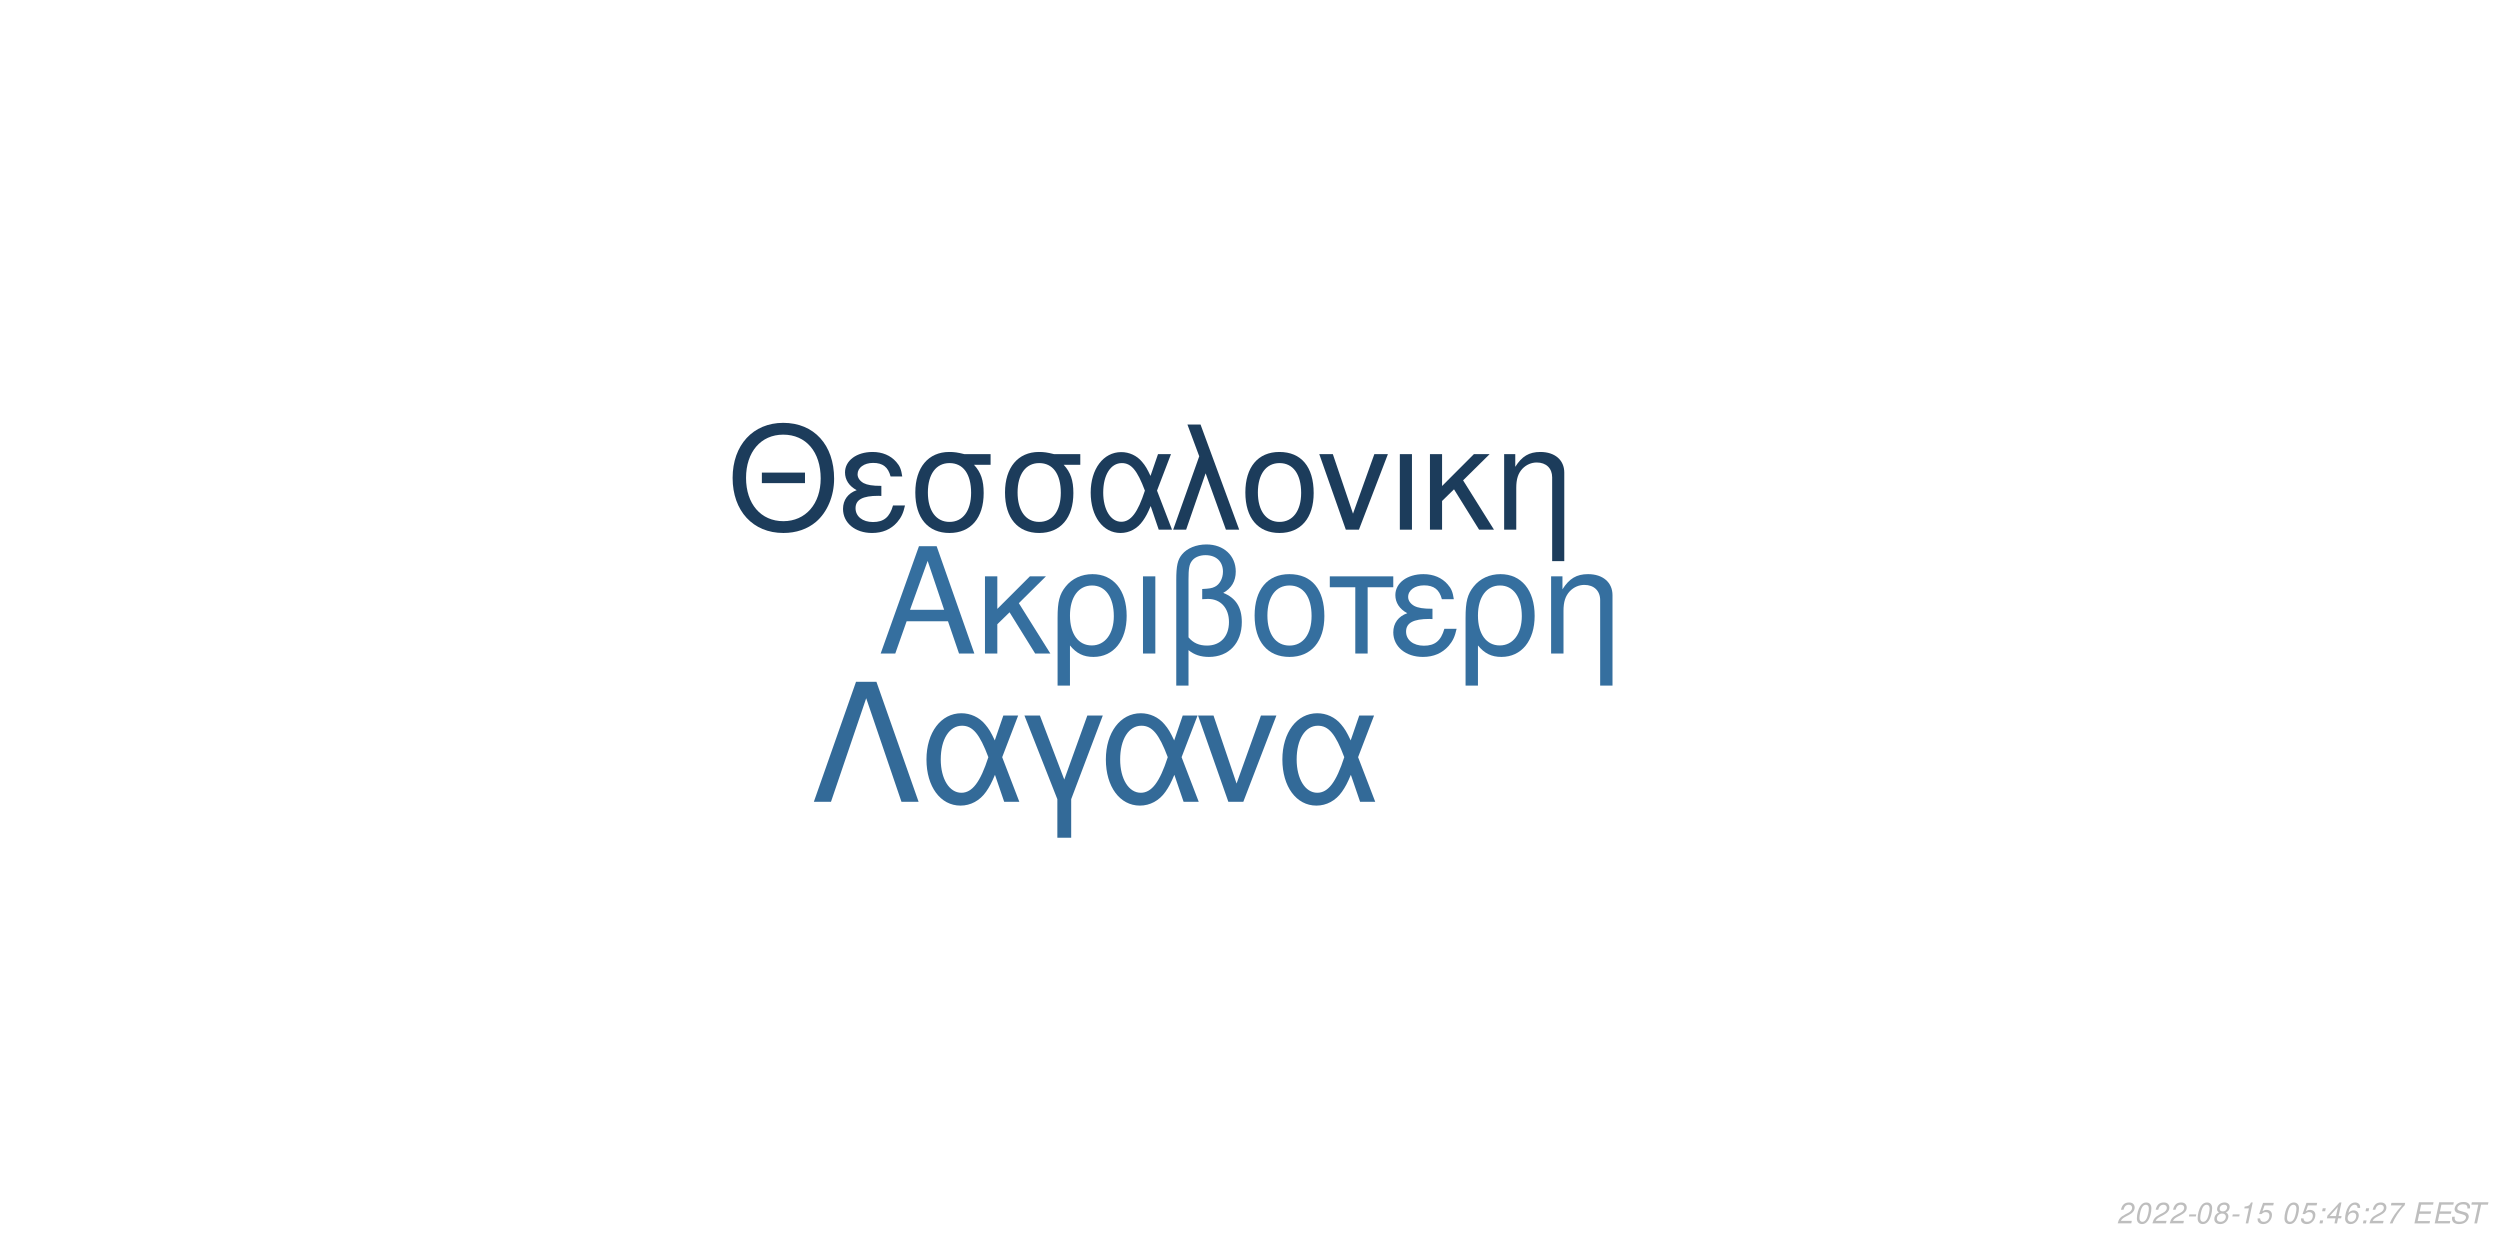
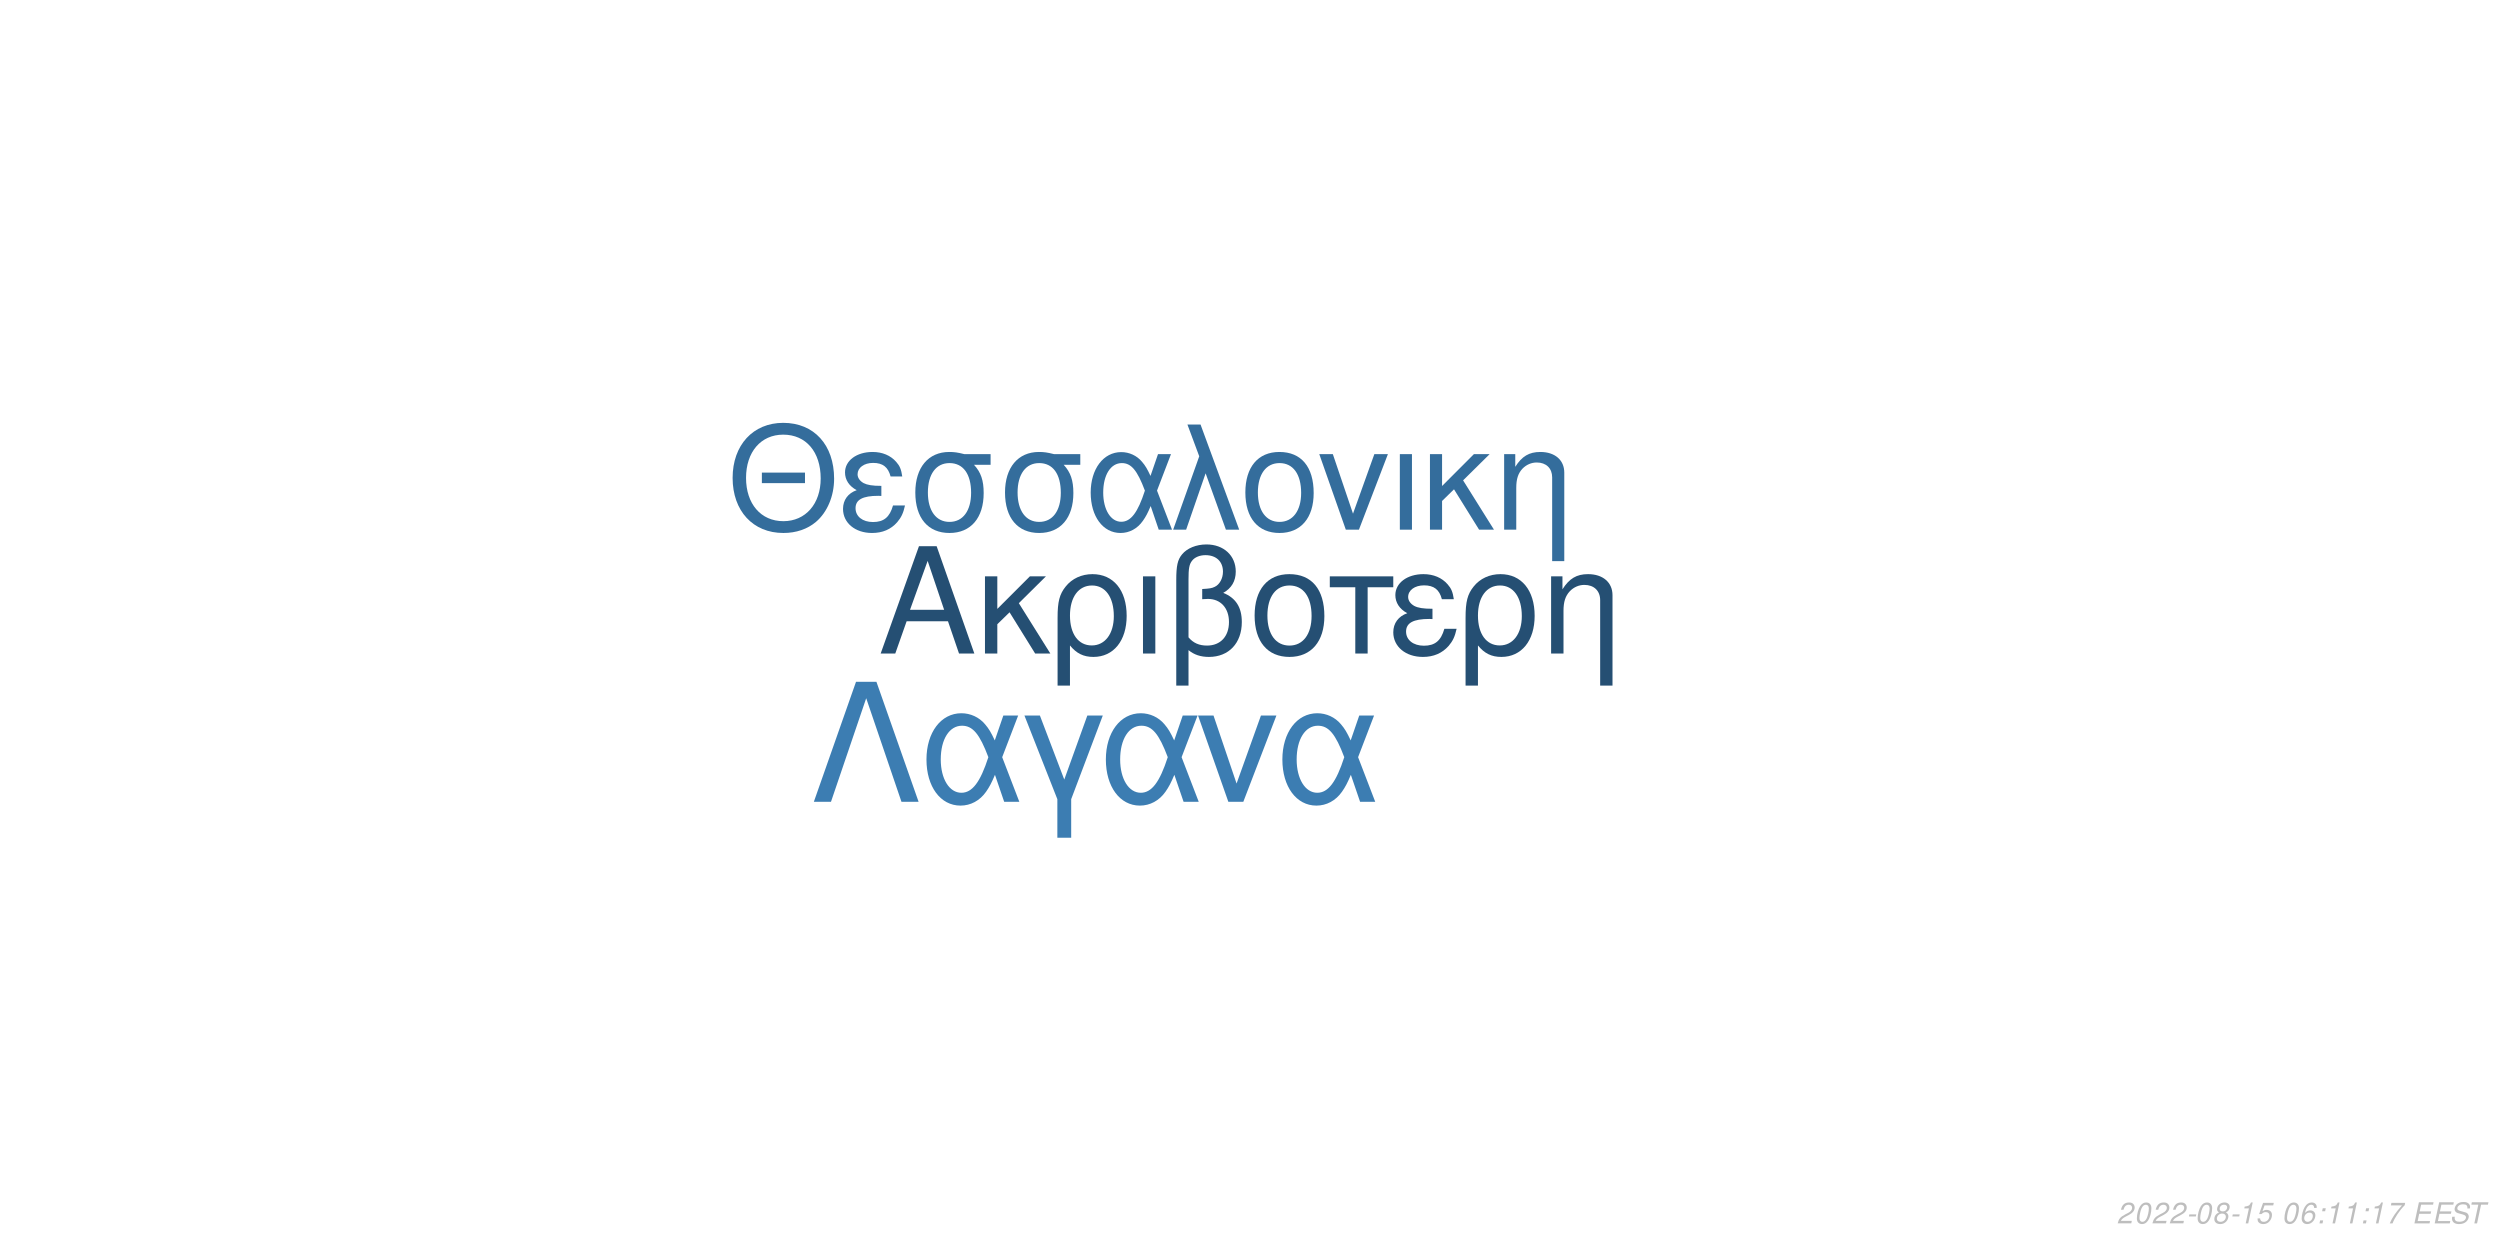
<svg xmlns="http://www.w3.org/2000/svg" xmlns:xlink="http://www.w3.org/1999/xlink" width="864pt" height="432pt" viewBox="0 0 864 432" version="1.1">
  <defs>
    <g>
      <symbol overflow="visible" id="glyph0-0">
        <path style="stroke:none;" d="" />
      </symbol>
      <symbol overflow="visible" id="glyph0-1">
        <path style="stroke:none;" d="M 24.125 -11.141 L 27.938 0 L 33.234 0 L 20.203 -37.094 L 14.094 -37.094 L 0.859 0 L 5.906 0 L 9.828 -11.141 Z M 22.797 -15.109 L 11 -15.109 L 17.094 -32.016 Z M 22.797 -15.109 " />
      </symbol>
      <symbol overflow="visible" id="glyph0-2">
        <path style="stroke:none;" d="M 7.172 -15.422 L 7.172 -26.672 L 2.906 -26.672 L 2.906 0 L 7.172 0 L 7.172 -10.125 L 11.406 -14.25 L 20.25 0 L 25.5 0 L 14.609 -17.406 L 23.969 -26.672 L 18.422 -26.672 Z M 7.172 -15.422 " />
      </symbol>
      <symbol overflow="visible" id="glyph0-3">
        <path style="stroke:none;" d="M 3 11.094 L 7.281 11.094 L 7.281 -2.797 C 9.516 -0.047 11.953 1.172 15.375 1.172 C 22.344 1.172 26.875 -4.422 26.875 -13.031 C 26.875 -21.891 22.297 -27.438 15.062 -27.438 C 11.297 -27.438 7.984 -25.906 5.797 -23.156 C 3.672 -20.516 3 -17.969 3 -12.359 Z M 14.906 -23.516 C 19.547 -23.516 22.438 -19.438 22.438 -12.922 C 22.438 -6.812 19.391 -2.797 14.812 -2.797 C 10.172 -2.797 7.281 -6.766 7.281 -13.125 C 7.281 -19.484 10.234 -23.516 14.906 -23.516 Z M 14.906 -23.516 " />
      </symbol>
      <symbol overflow="visible" id="glyph0-4">
        <path style="stroke:none;" d="M 3.516 0 L 7.781 0 L 7.781 -26.672 L 3.516 -26.672 Z M 3.516 0 " />
      </symbol>
      <symbol overflow="visible" id="glyph0-5">
        <path style="stroke:none;" d="M 4.016 11.094 L 8.25 11.094 L 8.25 -1.172 C 10.172 0.406 12.422 1.172 15.312 1.172 C 22.188 1.172 26.672 -3.609 26.672 -10.891 C 26.672 -15.984 24.578 -19.234 20.25 -20.969 C 23.109 -22.547 24.578 -25.031 24.578 -28.344 C 24.578 -33.844 20.406 -37.703 14.453 -37.703 C 10.938 -37.703 7.734 -36.391 6 -34.25 C 4.484 -32.422 4.016 -30.328 4.016 -25.391 Z M 8.25 -25.656 C 8.25 -29.359 8.5 -30.844 9.469 -32.062 C 10.375 -33.281 12.156 -34 14.094 -34 C 17.812 -34 20.156 -31.812 20.156 -28.297 C 20.156 -25.953 18.984 -23.812 17.297 -23.047 C 16.281 -22.547 15.469 -22.438 12.984 -22.297 L 12.984 -18.781 C 13.734 -18.828 14.344 -18.875 14.969 -18.875 C 19.344 -18.875 22.234 -15.719 22.234 -10.891 C 22.234 -5.906 19.281 -2.75 14.656 -2.75 C 11.953 -2.75 9.922 -3.609 8.25 -5.594 Z M 8.25 -25.656 " />
      </symbol>
      <symbol overflow="visible" id="glyph0-6">
        <path style="stroke:none;" d="M 14.094 -27.438 C 6.562 -27.438 2.094 -22.094 2.094 -13.125 C 2.094 -4.125 6.562 1.172 14.141 1.172 C 21.672 1.172 26.203 -4.172 26.203 -12.922 C 26.203 -22.188 21.828 -27.438 14.094 -27.438 Z M 14.141 -23.516 C 18.938 -23.516 21.781 -19.594 21.781 -12.984 C 21.781 -6.672 18.828 -2.75 14.141 -2.75 C 9.422 -2.75 6.516 -6.672 6.516 -13.125 C 6.516 -19.594 9.422 -23.516 14.141 -23.516 Z M 14.141 -23.516 " />
      </symbol>
      <symbol overflow="visible" id="glyph0-7">
        <path style="stroke:none;" d="M 7.891 0 L 12.156 0 L 12.156 -22.906 L 21.016 -22.906 L 21.016 -26.672 L -0.922 -26.672 L -0.922 -22.906 L 7.891 -22.906 Z M 7.891 0 " />
      </symbol>
      <symbol overflow="visible" id="glyph0-8">
        <path style="stroke:none;" d="M 14.562 -15.469 C 11.344 -15.469 9.562 -15.781 8.297 -16.438 C 6.922 -17.203 6.156 -18.328 6.156 -19.547 C 6.156 -21.891 8.453 -23.562 11.656 -23.562 C 15.062 -23.562 16.953 -22.094 17.812 -18.781 L 21.938 -18.781 C 21.578 -21.266 21.062 -22.5 19.797 -23.922 C 17.812 -26.203 14.906 -27.438 11.453 -27.438 C 5.797 -27.438 1.734 -24.375 1.734 -20.203 C 1.734 -17.609 3.156 -15.375 5.859 -13.938 C 2.797 -12.875 1.016 -10.484 1.016 -7.328 C 1.016 -2.391 5.297 1.172 11.25 1.172 C 14.969 1.172 17.906 -0.109 20.156 -2.641 C 21.578 -4.328 22.297 -5.797 22.906 -8.547 L 18.672 -8.547 C 17.5 -4.422 15.422 -2.703 11.609 -2.703 C 7.938 -2.703 5.438 -4.688 5.438 -7.578 C 5.438 -10.578 7.938 -11.953 13.484 -11.953 C 13.641 -11.953 14.094 -11.953 14.562 -11.906 Z M 14.562 -15.469 " />
      </symbol>
      <symbol overflow="visible" id="glyph0-9">
        <path style="stroke:none;" d="M 3.562 -26.672 L 3.562 0 L 7.844 0 L 7.844 -14.703 C 7.844 -17.906 8.5 -19.891 10.031 -21.531 C 11.406 -22.953 13.188 -23.719 15.062 -23.719 C 18.375 -23.719 20.516 -21.672 20.516 -18.469 L 20.516 11.094 L 24.781 11.094 L 24.781 -20.156 C 24.781 -24.578 21.469 -27.438 16.328 -27.438 C 12.359 -27.438 9.828 -25.906 7.484 -22.188 L 7.484 -26.672 Z M 3.562 -26.672 " />
      </symbol>
      <symbol overflow="visible" id="glyph1-0">
        <path style="stroke:none;" d="" />
      </symbol>
      <symbol overflow="visible" id="glyph1-1">
        <path style="stroke:none;" d="M 26.859 -19.734 L 11.953 -19.734 L 11.953 -16.094 L 26.859 -16.094 Z M 19.328 -36.922 C 8.922 -36.922 1.844 -29.25 1.844 -17.891 C 1.844 -6.484 8.875 1.141 19.391 1.141 C 23.812 1.141 27.703 -0.203 30.641 -2.688 C 34.578 -6.031 36.922 -11.656 36.922 -17.594 C 36.922 -29.297 30 -36.922 19.328 -36.922 Z M 19.328 -32.844 C 27.203 -32.844 32.281 -26.906 32.281 -17.688 C 32.281 -8.922 27.062 -2.938 19.391 -2.938 C 11.609 -2.938 6.484 -8.922 6.484 -17.891 C 6.484 -26.859 11.609 -32.844 19.328 -32.844 Z M 19.328 -32.844 " />
      </symbol>
      <symbol overflow="visible" id="glyph1-2">
        <path style="stroke:none;" d="M 14.25 -15.141 C 11.109 -15.141 9.375 -15.453 8.125 -16.094 C 6.781 -16.844 6.031 -17.938 6.031 -19.141 C 6.031 -21.422 8.266 -23.078 11.406 -23.078 C 14.75 -23.078 16.594 -21.625 17.438 -18.391 L 21.469 -18.391 C 21.125 -20.828 20.625 -22.031 19.391 -23.422 C 17.438 -25.656 14.594 -26.859 11.219 -26.859 C 5.688 -26.859 1.688 -23.875 1.688 -19.781 C 1.688 -17.234 3.094 -15.047 5.734 -13.656 C 2.734 -12.609 1 -10.266 1 -7.172 C 1 -2.344 5.188 1.141 11.016 1.141 C 14.656 1.141 17.547 -0.094 19.734 -2.594 C 21.125 -4.234 21.828 -5.688 22.422 -8.375 L 18.281 -8.375 C 17.141 -4.328 15.094 -2.641 11.359 -2.641 C 7.766 -2.641 5.328 -4.578 5.328 -7.422 C 5.328 -10.359 7.766 -11.703 13.203 -11.703 C 13.359 -11.703 13.797 -11.703 14.25 -11.656 Z M 14.25 -15.141 " />
      </symbol>
      <symbol overflow="visible" id="glyph1-3">
        <path style="stroke:none;" d="M 29 -26.109 L 19.938 -26.109 C 17.594 -26.703 16.438 -26.859 14.703 -26.859 C 7.469 -26.859 2.984 -21.469 2.984 -12.859 C 2.984 -4.031 7.375 1.141 14.797 1.141 C 22.172 1.141 26.609 -4.078 26.609 -12.656 C 26.609 -17.047 25.656 -19.828 23.266 -22.422 L 29 -22.422 Z M 14.797 -23.016 C 19.531 -23.016 22.266 -19.234 22.266 -12.75 C 22.266 -6.531 19.438 -2.688 14.797 -2.688 C 10.172 -2.688 7.328 -6.531 7.328 -12.859 C 7.328 -19.188 10.172 -23.016 14.797 -23.016 Z M 14.797 -23.016 " />
      </symbol>
      <symbol overflow="visible" id="glyph1-4">
        <path style="stroke:none;" d="M 29.344 -26.109 L 24.859 -26.109 L 22.266 -18.578 C 21.125 -21.031 20.484 -22.125 19.328 -23.469 C 17.547 -25.609 14.906 -26.812 12.156 -26.812 C 5.984 -26.812 1.594 -20.984 1.594 -12.812 C 1.594 -4.578 5.828 1.141 11.906 1.141 C 14.953 1.141 17.734 -0.344 19.625 -3.047 C 20.672 -4.531 21.281 -5.688 22.328 -8.172 L 25.109 0 L 29.703 0 L 24.516 -13.5 Z M 20.328 -13.5 C 17.891 -5.922 15.453 -2.734 12.156 -2.734 C 8.516 -2.734 5.922 -6.922 5.922 -12.812 C 5.922 -18.938 8.516 -23.016 12.359 -23.016 C 15.594 -23.016 17.688 -20.531 20.328 -13.5 Z M 20.328 -13.5 " />
      </symbol>
      <symbol overflow="visible" id="glyph1-5">
        <path style="stroke:none;" d="M 1.094 0 L 5.578 0 L 12.312 -19.484 L 19.328 0 L 23.922 0 L 10.562 -36.328 L 6.031 -36.328 L 10.109 -25.359 Z M 1.094 0 " />
      </symbol>
      <symbol overflow="visible" id="glyph1-6">
        <path style="stroke:none;" d="M 13.797 -26.859 C 6.422 -26.859 2.047 -21.625 2.047 -12.859 C 2.047 -4.031 6.422 1.141 13.859 1.141 C 21.234 1.141 25.656 -4.078 25.656 -12.656 C 25.656 -21.719 21.375 -26.859 13.797 -26.859 Z M 13.859 -23.016 C 18.531 -23.016 21.328 -19.188 21.328 -12.703 C 21.328 -6.531 18.438 -2.688 13.859 -2.688 C 9.219 -2.688 6.375 -6.531 6.375 -12.859 C 6.375 -19.188 9.219 -23.016 13.859 -23.016 Z M 13.859 -23.016 " />
      </symbol>
      <symbol overflow="visible" id="glyph1-7">
        <path style="stroke:none;" d="M 14.297 0 L 24.312 -26.109 L 19.625 -26.109 L 12.25 -5.531 L 5.281 -26.109 L 0.594 -26.109 L 9.766 0 Z M 14.297 0 " />
      </symbol>
      <symbol overflow="visible" id="glyph1-8">
        <path style="stroke:none;" d="M 3.438 0 L 7.625 0 L 7.625 -26.109 L 3.438 -26.109 Z M 3.438 0 " />
      </symbol>
      <symbol overflow="visible" id="glyph1-9">
        <path style="stroke:none;" d="M 7.031 -15.094 L 7.031 -26.109 L 2.844 -26.109 L 2.844 0 L 7.031 0 L 7.031 -9.922 L 11.156 -13.953 L 19.828 0 L 24.969 0 L 14.297 -17.047 L 23.469 -26.109 L 18.031 -26.109 Z M 7.031 -15.094 " />
      </symbol>
      <symbol overflow="visible" id="glyph1-10">
        <path style="stroke:none;" d="M 3.484 -26.109 L 3.484 0 L 7.672 0 L 7.672 -14.406 C 7.672 -17.547 8.328 -19.484 9.812 -21.078 C 11.156 -22.469 12.906 -23.219 14.75 -23.219 C 17.984 -23.219 20.078 -21.234 20.078 -18.094 L 20.078 10.859 L 24.266 10.859 L 24.266 -19.734 C 24.266 -24.062 21.031 -26.859 16 -26.859 C 12.109 -26.859 9.609 -25.359 7.328 -21.719 L 7.328 -26.109 Z M 3.484 -26.109 " />
      </symbol>
      <symbol overflow="visible" id="glyph2-0">
        <path style="stroke:none;" d="" />
      </symbol>
      <symbol overflow="visible" id="glyph2-1">
        <path style="stroke:none;" d="M 22.531 -41.484 L 15.484 -41.484 L 0.906 0 L 6.828 0 L 19 -35.797 L 31.188 0 L 37.109 0 Z M 22.531 -41.484 " />
      </symbol>
      <symbol overflow="visible" id="glyph2-2">
        <path style="stroke:none;" d="M 33.516 -29.812 L 28.391 -29.812 L 25.438 -21.219 C 24.125 -24.016 23.391 -25.266 22.078 -26.797 C 20.031 -29.25 17.016 -30.609 13.891 -30.609 C 6.828 -30.609 1.828 -23.953 1.828 -14.625 C 1.828 -5.234 6.656 1.312 13.594 1.312 C 17.078 1.312 20.266 -0.391 22.422 -3.469 C 23.609 -5.172 24.297 -6.484 25.5 -9.328 L 28.688 0 L 33.922 0 L 28 -15.422 Z M 23.219 -15.422 C 20.422 -6.766 17.641 -3.125 13.891 -3.125 C 9.734 -3.125 6.766 -7.906 6.766 -14.625 C 6.766 -21.625 9.734 -26.297 14.109 -26.297 C 17.812 -26.297 20.203 -23.453 23.219 -15.422 Z M 23.219 -15.422 " />
      </symbol>
      <symbol overflow="visible" id="glyph2-3">
        <path style="stroke:none;" d="M 12.062 12.406 L 16.844 12.406 L 16.844 -0.906 L 27.766 -29.812 L 22.422 -29.812 L 14.453 -7.688 L 6.031 -29.812 L 0.688 -29.812 L 12.062 -0.906 Z M 12.062 12.406 " />
      </symbol>
      <symbol overflow="visible" id="glyph2-4">
        <path style="stroke:none;" d="M 16.328 0 L 27.766 -29.812 L 22.422 -29.812 L 14 -6.312 L 6.031 -29.812 L 0.688 -29.812 L 11.156 0 Z M 16.328 0 " />
      </symbol>
      <symbol overflow="visible" id="glyph3-0">
        <path style="stroke:none;" d="" />
      </symbol>
      <symbol overflow="visible" id="glyph3-1">
        <path style="stroke:none;" d="M 5.234 -0.875 L 1.469 -0.875 C 1.641 -1.375 2.203 -1.891 3.109 -2.344 L 4.234 -2.938 C 5.562 -3.625 6.219 -4.469 6.219 -5.484 C 6.219 -5.938 6.062 -6.359 5.797 -6.656 C 5.469 -7.047 4.984 -7.234 4.312 -7.234 C 2.766 -7.234 1.891 -6.453 1.484 -4.734 L 2.375 -4.734 C 2.484 -5.188 2.609 -5.484 2.797 -5.75 C 3.094 -6.203 3.609 -6.453 4.188 -6.453 C 4.891 -6.453 5.344 -6.031 5.344 -5.375 C 5.344 -4.703 4.859 -4.094 4.016 -3.656 L 2.984 -3.125 C 1.234 -2.188 0.797 -1.656 0.344 -0.016 L 5.047 -0.016 Z M 5.234 -0.875 " />
      </symbol>
      <symbol overflow="visible" id="glyph3-2">
        <path style="stroke:none;" d="M 4.203 -7.234 C 3.375 -7.234 2.688 -6.812 2.125 -5.984 C 1.484 -5.047 0.984 -3.188 0.984 -1.734 C 0.984 -1.109 1.172 -0.562 1.484 -0.266 C 1.797 0.047 2.281 0.234 2.766 0.234 C 3.625 0.234 4.281 -0.156 4.859 -1.016 C 5.516 -1.953 6 -3.797 6 -5.266 C 6 -6.5 5.328 -7.234 4.203 -7.234 Z M 4.094 -6.453 C 4.734 -6.453 5.125 -5.984 5.125 -5.156 C 5.125 -4.203 4.781 -2.625 4.406 -1.812 C 3.984 -0.938 3.516 -0.547 2.875 -0.547 C 2.25 -0.547 1.875 -1.031 1.875 -1.828 C 1.875 -2.797 2.203 -4.344 2.594 -5.203 C 2.984 -6.047 3.453 -6.453 4.094 -6.453 Z M 4.094 -6.453 " />
      </symbol>
      <symbol overflow="visible" id="glyph3-3">
        <path style="stroke:none;" d="M 3.516 -3.125 L 1.125 -3.125 L 0.969 -2.406 L 3.359 -2.406 Z M 3.516 -3.125 " />
      </symbol>
      <symbol overflow="visible" id="glyph3-4">
        <path style="stroke:none;" d="M 4.766 -3.797 C 5.078 -3.969 5.234 -4.078 5.438 -4.234 C 5.812 -4.594 6.062 -5.172 6.062 -5.734 C 6.062 -6.625 5.344 -7.234 4.266 -7.234 C 2.812 -7.234 1.703 -6.219 1.703 -4.875 C 1.703 -4.406 1.875 -4.125 2.359 -3.812 C 1.297 -3.312 0.75 -2.516 0.75 -1.469 C 0.75 -0.438 1.547 0.234 2.812 0.234 C 3.656 0.234 4.359 -0.094 4.938 -0.734 C 5.359 -1.234 5.609 -1.859 5.609 -2.438 C 5.609 -3.047 5.312 -3.516 4.766 -3.797 Z M 4.109 -6.453 C 4.797 -6.453 5.188 -6.125 5.188 -5.578 C 5.188 -5.266 5.062 -4.922 4.859 -4.672 C 4.562 -4.312 4.188 -4.156 3.656 -4.156 C 2.984 -4.156 2.594 -4.453 2.594 -4.984 C 2.594 -5.859 3.203 -6.453 4.109 -6.453 Z M 3.453 -3.406 C 4.234 -3.406 4.734 -2.984 4.734 -2.312 C 4.734 -1.312 3.922 -0.547 2.875 -0.547 C 2.125 -0.547 1.625 -0.969 1.625 -1.625 C 1.625 -2.609 2.438 -3.406 3.453 -3.406 Z M 3.453 -3.406 " />
      </symbol>
      <symbol overflow="visible" id="glyph3-5">
        <path style="stroke:none;" d="M 3.703 -5.188 L 2.594 0 L 3.469 0 L 5.016 -7.234 L 4.438 -7.234 C 3.906 -6.156 3.688 -6.016 2.234 -5.812 L 2.109 -5.188 Z M 3.703 -5.188 " />
      </symbol>
      <symbol overflow="visible" id="glyph3-6">
        <path style="stroke:none;" d="M 6.297 -7.094 L 2.594 -7.094 L 1.234 -3.234 L 2.047 -3.234 C 2.656 -3.766 2.938 -3.906 3.531 -3.906 C 4.328 -3.906 4.797 -3.453 4.797 -2.688 C 4.797 -1.438 3.969 -0.547 2.828 -0.547 C 2.031 -0.547 1.609 -0.938 1.578 -1.734 L 0.703 -1.734 L 0.703 -1.516 C 0.703 -0.938 0.844 -0.547 1.188 -0.266 C 1.562 0.062 2.078 0.234 2.703 0.234 C 3.656 0.234 4.391 -0.156 4.984 -0.922 C 5.422 -1.5 5.672 -2.234 5.672 -2.953 C 5.672 -4 4.938 -4.672 3.812 -4.672 C 3.328 -4.672 2.906 -4.547 2.406 -4.234 L 3.109 -6.219 L 6.109 -6.219 Z M 6.297 -7.094 " />
      </symbol>
      <symbol overflow="visible" id="glyph3-7">
        <path style="stroke:none;" d="" />
      </symbol>
      <symbol overflow="visible" id="glyph3-8">
+         <path style="stroke:none;" d="M 6.125 -5.344 L 6.141 -5.625 C 6.141 -6.609 5.453 -7.234 4.391 -7.234 C 3.438 -7.234 2.641 -6.719 2.016 -5.703 C 1.422 -4.781 0.938 -2.953 0.938 -1.688 C 0.938 -0.516 1.688 0.234 2.859 0.234 C 3.703 0.234 4.438 -0.156 5 -0.875 C 5.406 -1.422 5.672 -2.156 5.672 -2.766 C 5.672 -3.812 4.969 -4.5 3.906 -4.5 C 3.234 -4.5 2.672 -4.234 2.094 -3.625 C 2.406 -5.375 3.234 -6.453 4.25 -6.453 C 4.703 -6.453 5.062 -6.234 5.172 -5.844 C 5.203 -5.719 5.234 -5.578 5.25 -5.344 Z M 3.656 -3.734 C 4.344 -3.734 4.797 -3.281 4.797 -2.625 C 4.797 -1.469 3.984 -0.547 2.984 -0.547 C 2.297 -0.547 1.812 -1.047 1.812 -1.766 C 1.812 -2.859 2.625 -3.734 3.656 -3.734 Z M 3.656 -3.734 " />
+       </symbol>
+       <symbol overflow="visible" id="glyph3-9">
        <path style="stroke:none;" d="M 2.359 -1.031 L 1.312 -1.031 L 1.094 0 L 2.141 0 Z M 3.266 -5.234 L 2.219 -5.234 L 2 -4.203 L 3.047 -4.203 Z M 3.266 -5.234 " />
      </symbol>
-       <symbol overflow="visible" id="glyph3-9">
-         <path style="stroke:none;" d="M 3.625 -1.75 L 3.266 0 L 4.141 0 L 4.516 -1.75 L 5.562 -1.75 L 5.734 -2.531 L 4.688 -2.531 L 5.688 -7.234 L 5.016 -7.234 L 0.844 -2.672 L 0.641 -1.75 Z M 3.797 -2.531 L 1.594 -2.531 L 4.469 -5.703 Z M 3.797 -2.531 " />
-       </symbol>
      <symbol overflow="visible" id="glyph3-10">
-         <path style="stroke:none;" d="M 6.125 -5.344 L 6.141 -5.625 C 6.141 -6.609 5.453 -7.234 4.391 -7.234 C 3.438 -7.234 2.641 -6.719 2.016 -5.703 C 1.422 -4.781 0.938 -2.953 0.938 -1.688 C 0.938 -0.516 1.688 0.234 2.859 0.234 C 3.703 0.234 4.438 -0.156 5 -0.875 C 5.406 -1.422 5.672 -2.156 5.672 -2.766 C 5.672 -3.812 4.969 -4.5 3.906 -4.5 C 3.234 -4.5 2.672 -4.234 2.094 -3.625 C 2.406 -5.375 3.234 -6.453 4.25 -6.453 C 4.703 -6.453 5.062 -6.234 5.172 -5.844 C 5.203 -5.719 5.234 -5.578 5.25 -5.344 Z M 3.656 -3.734 C 4.344 -3.734 4.797 -3.281 4.797 -2.625 C 4.797 -1.469 3.984 -0.547 2.984 -0.547 C 2.297 -0.547 1.812 -1.047 1.812 -1.766 C 1.812 -2.859 2.625 -3.734 3.656 -3.734 Z M 3.656 -3.734 " />
+         <path style="stroke:none;" d="M 6.703 -7.094 L 1.953 -7.094 L 1.766 -6.219 L 5.594 -6.219 C 3.344 -3.688 2.266 -2.109 1.375 0 L 2.344 0 C 3.031 -1.906 4.828 -4.594 6.547 -6.281 Z M 6.703 -7.094 " />
      </symbol>
      <symbol overflow="visible" id="glyph3-11">
-         <path style="stroke:none;" d="M 6.703 -7.094 L 1.953 -7.094 L 1.766 -6.219 L 5.594 -6.219 C 3.344 -3.688 2.266 -2.109 1.375 0 L 2.344 0 C 3.031 -1.906 4.828 -4.594 6.547 -6.281 Z M 6.703 -7.094 " />
+         <path style="stroke:none;" d="M 2.547 -3.312 L 6.5 -3.312 L 6.688 -4.141 L 2.719 -4.141 L 3.219 -6.469 L 7.344 -6.469 L 7.516 -7.297 L 2.453 -7.297 L 0.906 0 L 6.125 0 L 6.297 -0.812 L 2.016 -0.812 Z M 2.547 -3.312 " />
      </symbol>
      <symbol overflow="visible" id="glyph3-12">
-         <path style="stroke:none;" d="M 2.547 -3.312 L 6.5 -3.312 L 6.688 -4.141 L 2.719 -4.141 L 3.219 -6.469 L 7.344 -6.469 L 7.516 -7.297 L 2.453 -7.297 L 0.906 0 L 6.125 0 L 6.297 -0.812 L 2.016 -0.812 Z M 2.547 -3.312 " />
+         <path style="stroke:none;" d="M 7.062 -5.156 C 7.125 -5.438 7.141 -5.562 7.141 -5.703 C 7.141 -6.156 6.938 -6.594 6.594 -6.891 C 6.188 -7.25 5.656 -7.406 4.875 -7.406 C 3.844 -7.406 3.047 -7.125 2.5 -6.562 C 2.094 -6.141 1.781 -5.438 1.781 -4.922 C 1.781 -4.297 2.219 -3.766 2.891 -3.562 L 4.594 -3.094 C 5.406 -2.859 5.734 -2.578 5.734 -2.094 C 5.734 -1.781 5.547 -1.406 5.266 -1.141 C 4.844 -0.766 4.266 -0.578 3.453 -0.578 C 2.328 -0.578 1.812 -0.984 1.812 -1.906 C 1.812 -2.047 1.812 -2.125 1.844 -2.312 L 0.984 -2.312 C 0.906 -2.062 0.891 -1.906 0.891 -1.688 C 0.891 -0.484 1.797 0.234 3.297 0.234 C 4.359 0.234 5.234 -0.062 5.812 -0.609 C 6.344 -1.078 6.688 -1.797 6.688 -2.375 C 6.688 -2.641 6.609 -2.906 6.453 -3.156 C 6.234 -3.5 5.938 -3.703 5.469 -3.828 L 3.75 -4.312 C 2.984 -4.547 2.734 -4.734 2.734 -5.188 C 2.734 -5.547 2.875 -5.844 3.188 -6.109 C 3.547 -6.438 4.031 -6.594 4.703 -6.594 C 5.266 -6.594 5.688 -6.484 5.906 -6.297 C 6.094 -6.125 6.219 -5.797 6.219 -5.516 C 6.219 -5.422 6.203 -5.344 6.188 -5.156 Z M 7.062 -5.156 " />
      </symbol>
      <symbol overflow="visible" id="glyph3-13">
-         <path style="stroke:none;" d="M 7.062 -5.156 C 7.125 -5.438 7.141 -5.562 7.141 -5.703 C 7.141 -6.156 6.938 -6.594 6.594 -6.891 C 6.188 -7.25 5.656 -7.406 4.875 -7.406 C 3.844 -7.406 3.047 -7.125 2.5 -6.562 C 2.094 -6.141 1.781 -5.438 1.781 -4.922 C 1.781 -4.297 2.219 -3.766 2.891 -3.562 L 4.594 -3.094 C 5.406 -2.859 5.734 -2.578 5.734 -2.094 C 5.734 -1.781 5.547 -1.406 5.266 -1.141 C 4.844 -0.766 4.266 -0.578 3.453 -0.578 C 2.328 -0.578 1.812 -0.984 1.812 -1.906 C 1.812 -2.047 1.812 -2.125 1.844 -2.312 L 0.984 -2.312 C 0.906 -2.062 0.891 -1.906 0.891 -1.688 C 0.891 -0.484 1.797 0.234 3.297 0.234 C 4.359 0.234 5.234 -0.062 5.812 -0.609 C 6.344 -1.078 6.688 -1.797 6.688 -2.375 C 6.688 -2.641 6.609 -2.906 6.453 -3.156 C 6.234 -3.5 5.938 -3.703 5.469 -3.828 L 3.75 -4.312 C 2.984 -4.547 2.734 -4.734 2.734 -5.188 C 2.734 -5.547 2.875 -5.844 3.188 -6.109 C 3.547 -6.438 4.031 -6.594 4.703 -6.594 C 5.266 -6.594 5.688 -6.484 5.906 -6.297 C 6.094 -6.125 6.219 -5.797 6.219 -5.516 C 6.219 -5.422 6.203 -5.344 6.188 -5.156 Z M 7.062 -5.156 " />
-       </symbol>
-       <symbol overflow="visible" id="glyph3-14">
        <path style="stroke:none;" d="M 4.938 -6.469 L 7.312 -6.469 L 7.484 -7.297 L 1.75 -7.297 L 1.578 -6.469 L 3.984 -6.469 L 2.609 0 L 3.547 0 Z M 4.938 -6.469 " />
      </symbol>
    </g>
  </defs>
  <g id="surface1">
    <rect x="0" y="0" width="864" height="432" style="fill:rgb(100%,100%,100%);fill-opacity:1;stroke:none;" />
-     <g style="fill:rgb(20.784%,43.529%,62.353%);fill-opacity:1;">
+     <g style="fill:rgb(14.51%,30.98%,45.098%);fill-opacity:1;">
      <use xlink:href="#glyph0-1" x="303.5" y="225.861" />
      <use xlink:href="#glyph0-2" x="337.5" y="225.861" />
      <use xlink:href="#glyph0-3" x="362.5" y="225.861" />
      <use xlink:href="#glyph0-4" x="391.5" y="225.861" />
      <use xlink:href="#glyph0-5" x="402.5" y="225.861" />
      <use xlink:href="#glyph0-6" x="431.5" y="225.861" />
      <use xlink:href="#glyph0-7" x="460.5" y="225.861" />
      <use xlink:href="#glyph0-8" x="480.5" y="225.861" />
      <use xlink:href="#glyph0-3" x="503.5" y="225.861" />
      <use xlink:href="#glyph0-9" x="532.5" y="225.861" />
    </g>
-     <g style="fill:rgb(10.98%,23.529%,35.686%);fill-opacity:1;">
+     <g style="fill:rgb(20.392%,42.745%,61.176%);fill-opacity:1;">
      <use xlink:href="#glyph1-1" x="251.348" y="183.058" />
      <use xlink:href="#glyph1-2" x="290.348" y="183.058" />
      <use xlink:href="#glyph1-3" x="313.348" y="183.058" />
      <use xlink:href="#glyph1-3" x="344.348" y="183.058" />
      <use xlink:href="#glyph1-4" x="375.348" y="183.058" />
      <use xlink:href="#glyph1-5" x="404.348" y="183.058" />
      <use xlink:href="#glyph1-6" x="428.348" y="183.058" />
      <use xlink:href="#glyph1-7" x="455.348" y="183.058" />
      <use xlink:href="#glyph1-8" x="480.348" y="183.058" />
      <use xlink:href="#glyph1-9" x="491.348" y="183.058" />
      <use xlink:href="#glyph1-10" x="516.348" y="183.058" />
    </g>
-     <g style="fill:rgb(20%,41.569%,59.608%);fill-opacity:1;">
+     <g style="fill:rgb(23.529%,49.02%,69.804%);fill-opacity:1;">
      <use xlink:href="#glyph2-1" x="280.359" y="277.105" />
      <use xlink:href="#glyph2-2" x="318.359" y="277.105" />
      <use xlink:href="#glyph2-3" x="353.359" y="277.105" />
      <use xlink:href="#glyph2-2" x="380.359" y="277.105" />
      <use xlink:href="#glyph2-4" x="413.359" y="277.105" />
      <use xlink:href="#glyph2-2" x="441.359" y="277.105" />
    </g>
    <g style="fill:rgb(74.51%,74.51%,74.51%);fill-opacity:1;">
      <use xlink:href="#glyph3-1" x="731.52" y="422.81" />
      <use xlink:href="#glyph3-2" x="737.52" y="422.81" />
      <use xlink:href="#glyph3-1" x="743.52" y="422.81" />
      <use xlink:href="#glyph3-1" x="749.52" y="422.81" />
      <use xlink:href="#glyph3-3" x="755.52" y="422.81" />
      <use xlink:href="#glyph3-2" x="758.52" y="422.81" />
      <use xlink:href="#glyph3-4" x="764.52" y="422.81" />
      <use xlink:href="#glyph3-3" x="770.52" y="422.81" />
      <use xlink:href="#glyph3-5" x="773.52" y="422.81" />
      <use xlink:href="#glyph3-6" x="779.52" y="422.81" />
      <use xlink:href="#glyph3-7" x="785.52" y="422.81" />
      <use xlink:href="#glyph3-2" x="788.52" y="422.81" />
-       <use xlink:href="#glyph3-6" x="794.52" y="422.81" />
-       <use xlink:href="#glyph3-8" x="800.52" y="422.81" />
-       <use xlink:href="#glyph3-9" x="803.52" y="422.81" />
-       <use xlink:href="#glyph3-10" x="809.52" y="422.81" />
-       <use xlink:href="#glyph3-8" x="815.52" y="422.81" />
-       <use xlink:href="#glyph3-1" x="818.52" y="422.81" />
-       <use xlink:href="#glyph3-11" x="824.52" y="422.81" />
+       <use xlink:href="#glyph3-8" x="794.52" y="422.81" />
+       <use xlink:href="#glyph3-9" x="800.52" y="422.81" />
+       <use xlink:href="#glyph3-5" x="803.52" y="422.81" />
+       <use xlink:href="#glyph3-5" x="809.52" y="422.81" />
+       <use xlink:href="#glyph3-9" x="815.52" y="422.81" />
+       <use xlink:href="#glyph3-5" x="818.52" y="422.81" />
+       <use xlink:href="#glyph3-10" x="824.52" y="422.81" />
      <use xlink:href="#glyph3-7" x="830.52" y="422.81" />
-       <use xlink:href="#glyph3-12" x="833.52" y="422.81" />
-       <use xlink:href="#glyph3-12" x="840.52" y="422.81" />
-       <use xlink:href="#glyph3-13" x="846.52" y="422.81" />
-       <use xlink:href="#glyph3-14" x="852.52" y="422.81" />
+       <use xlink:href="#glyph3-11" x="833.52" y="422.81" />
+       <use xlink:href="#glyph3-11" x="840.52" y="422.81" />
+       <use xlink:href="#glyph3-12" x="846.52" y="422.81" />
+       <use xlink:href="#glyph3-13" x="852.52" y="422.81" />
    </g>
  </g>
</svg>
